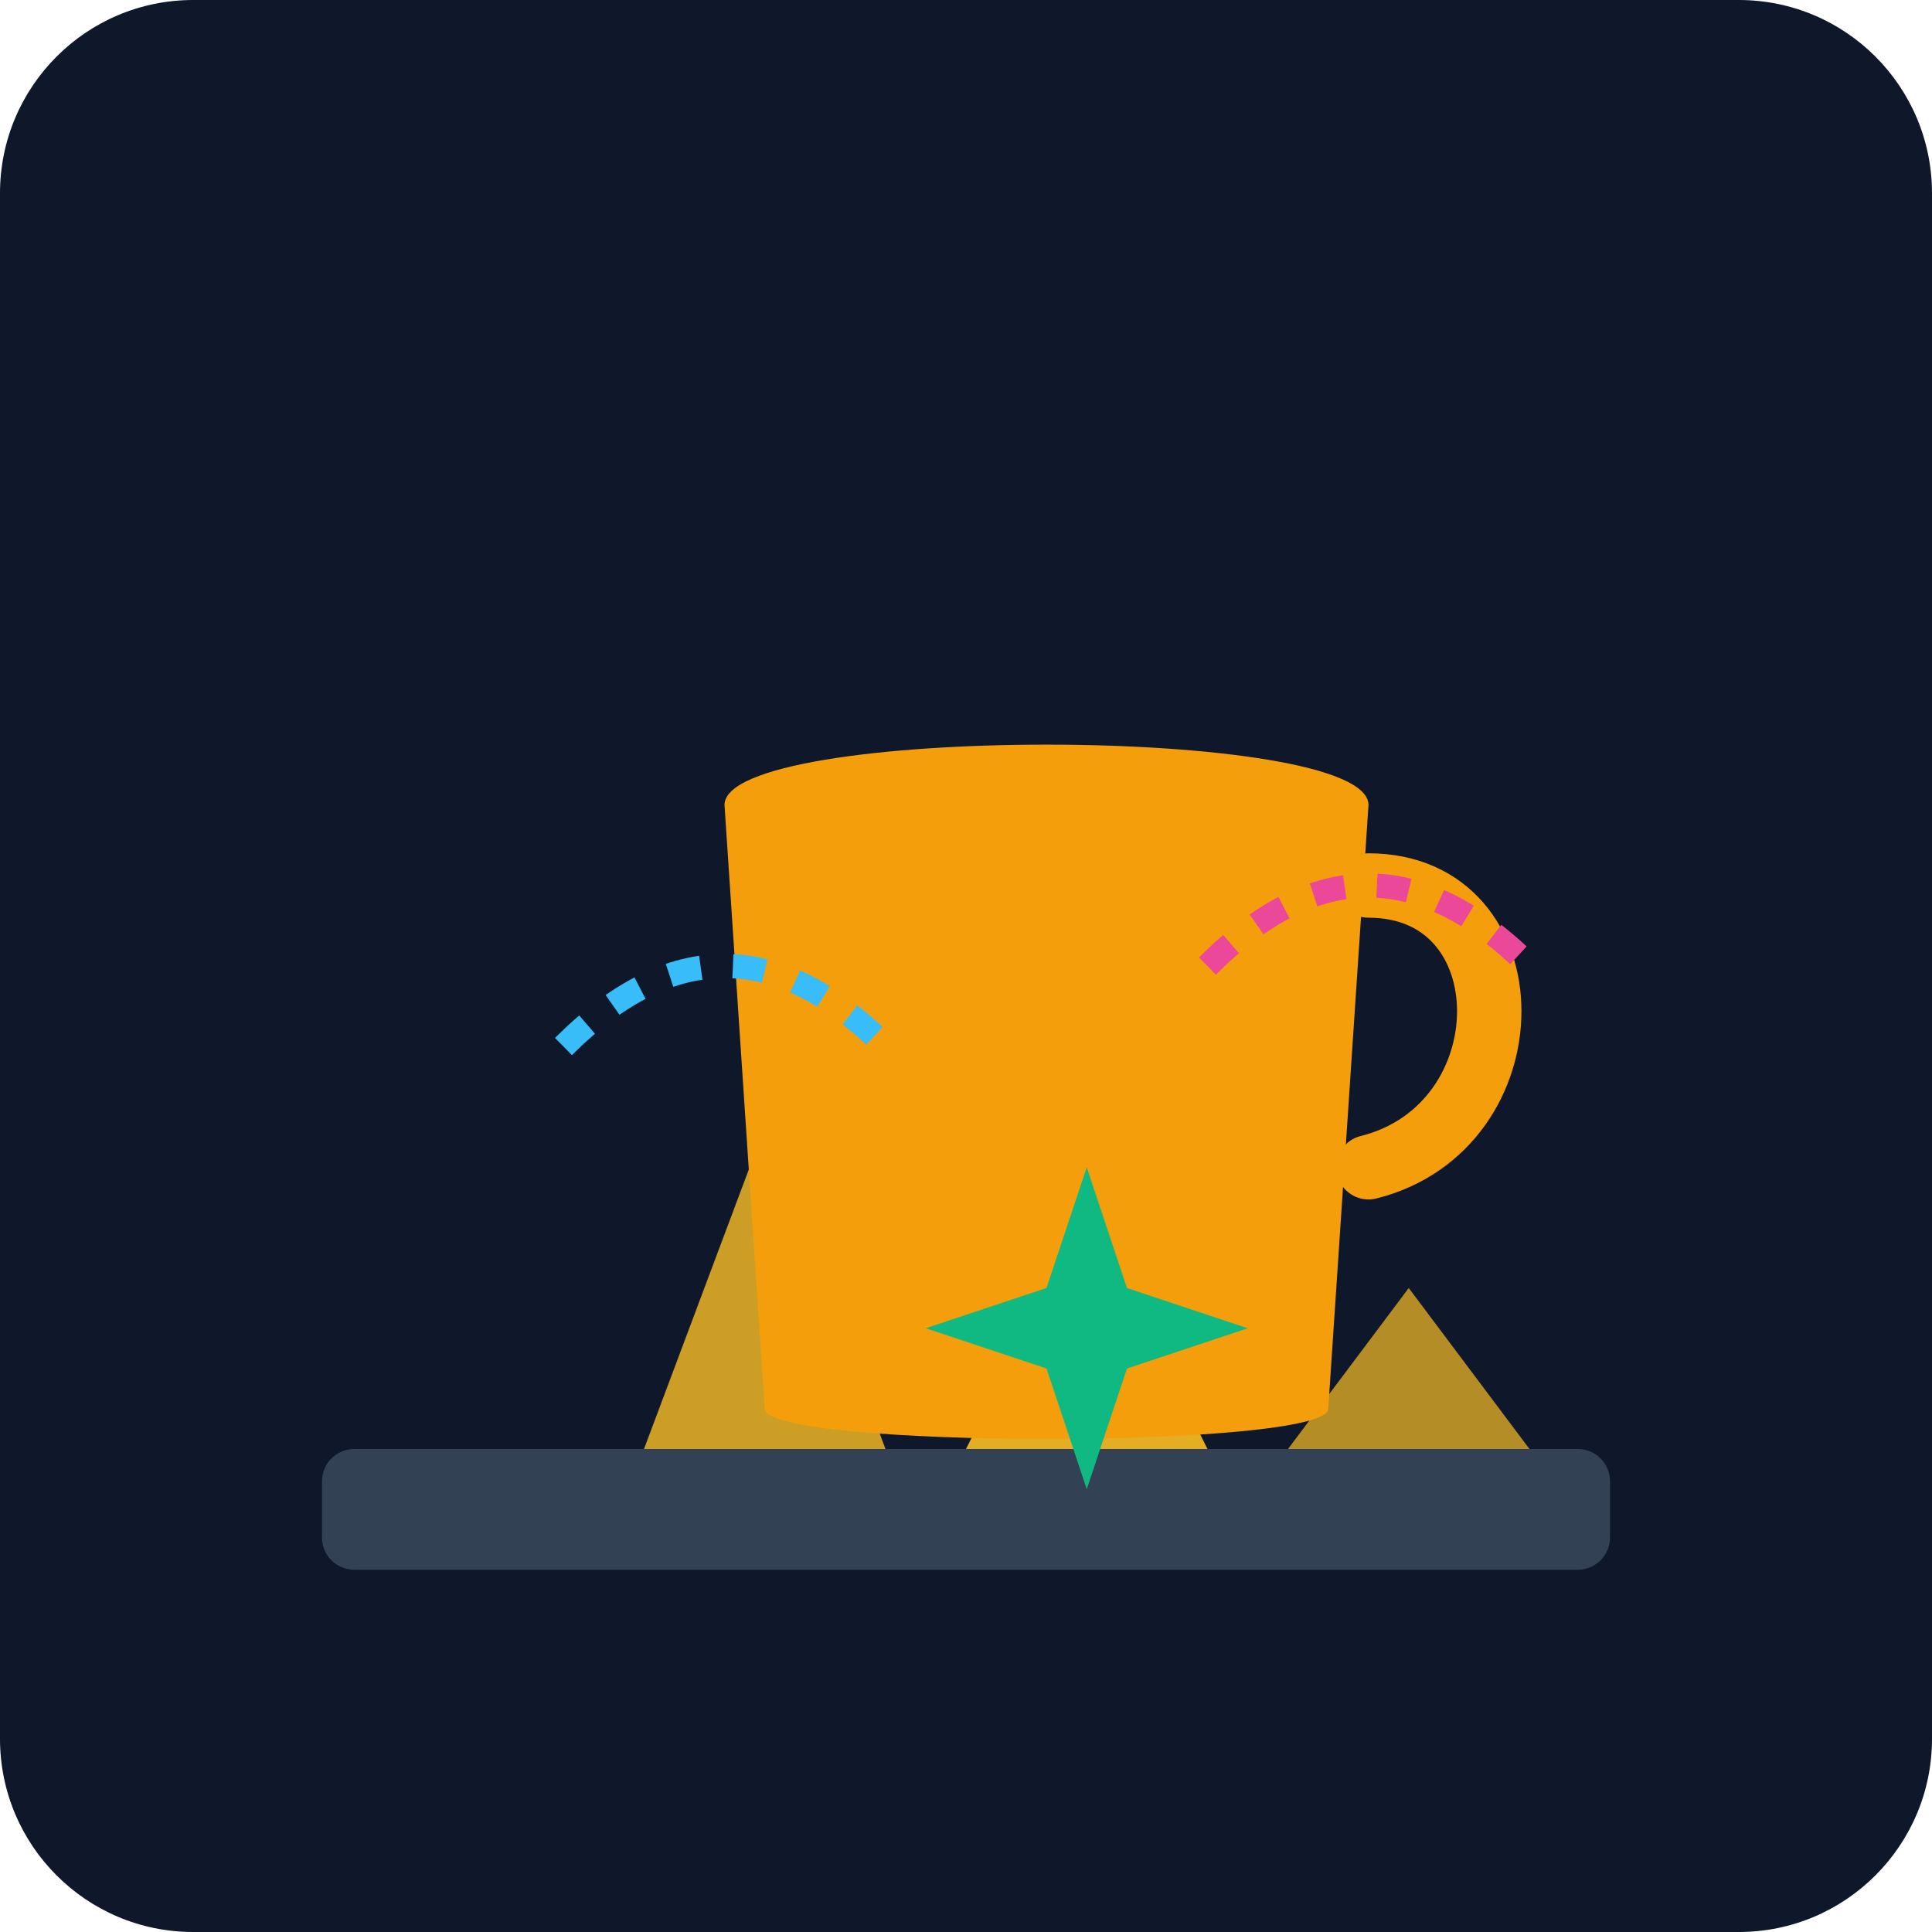
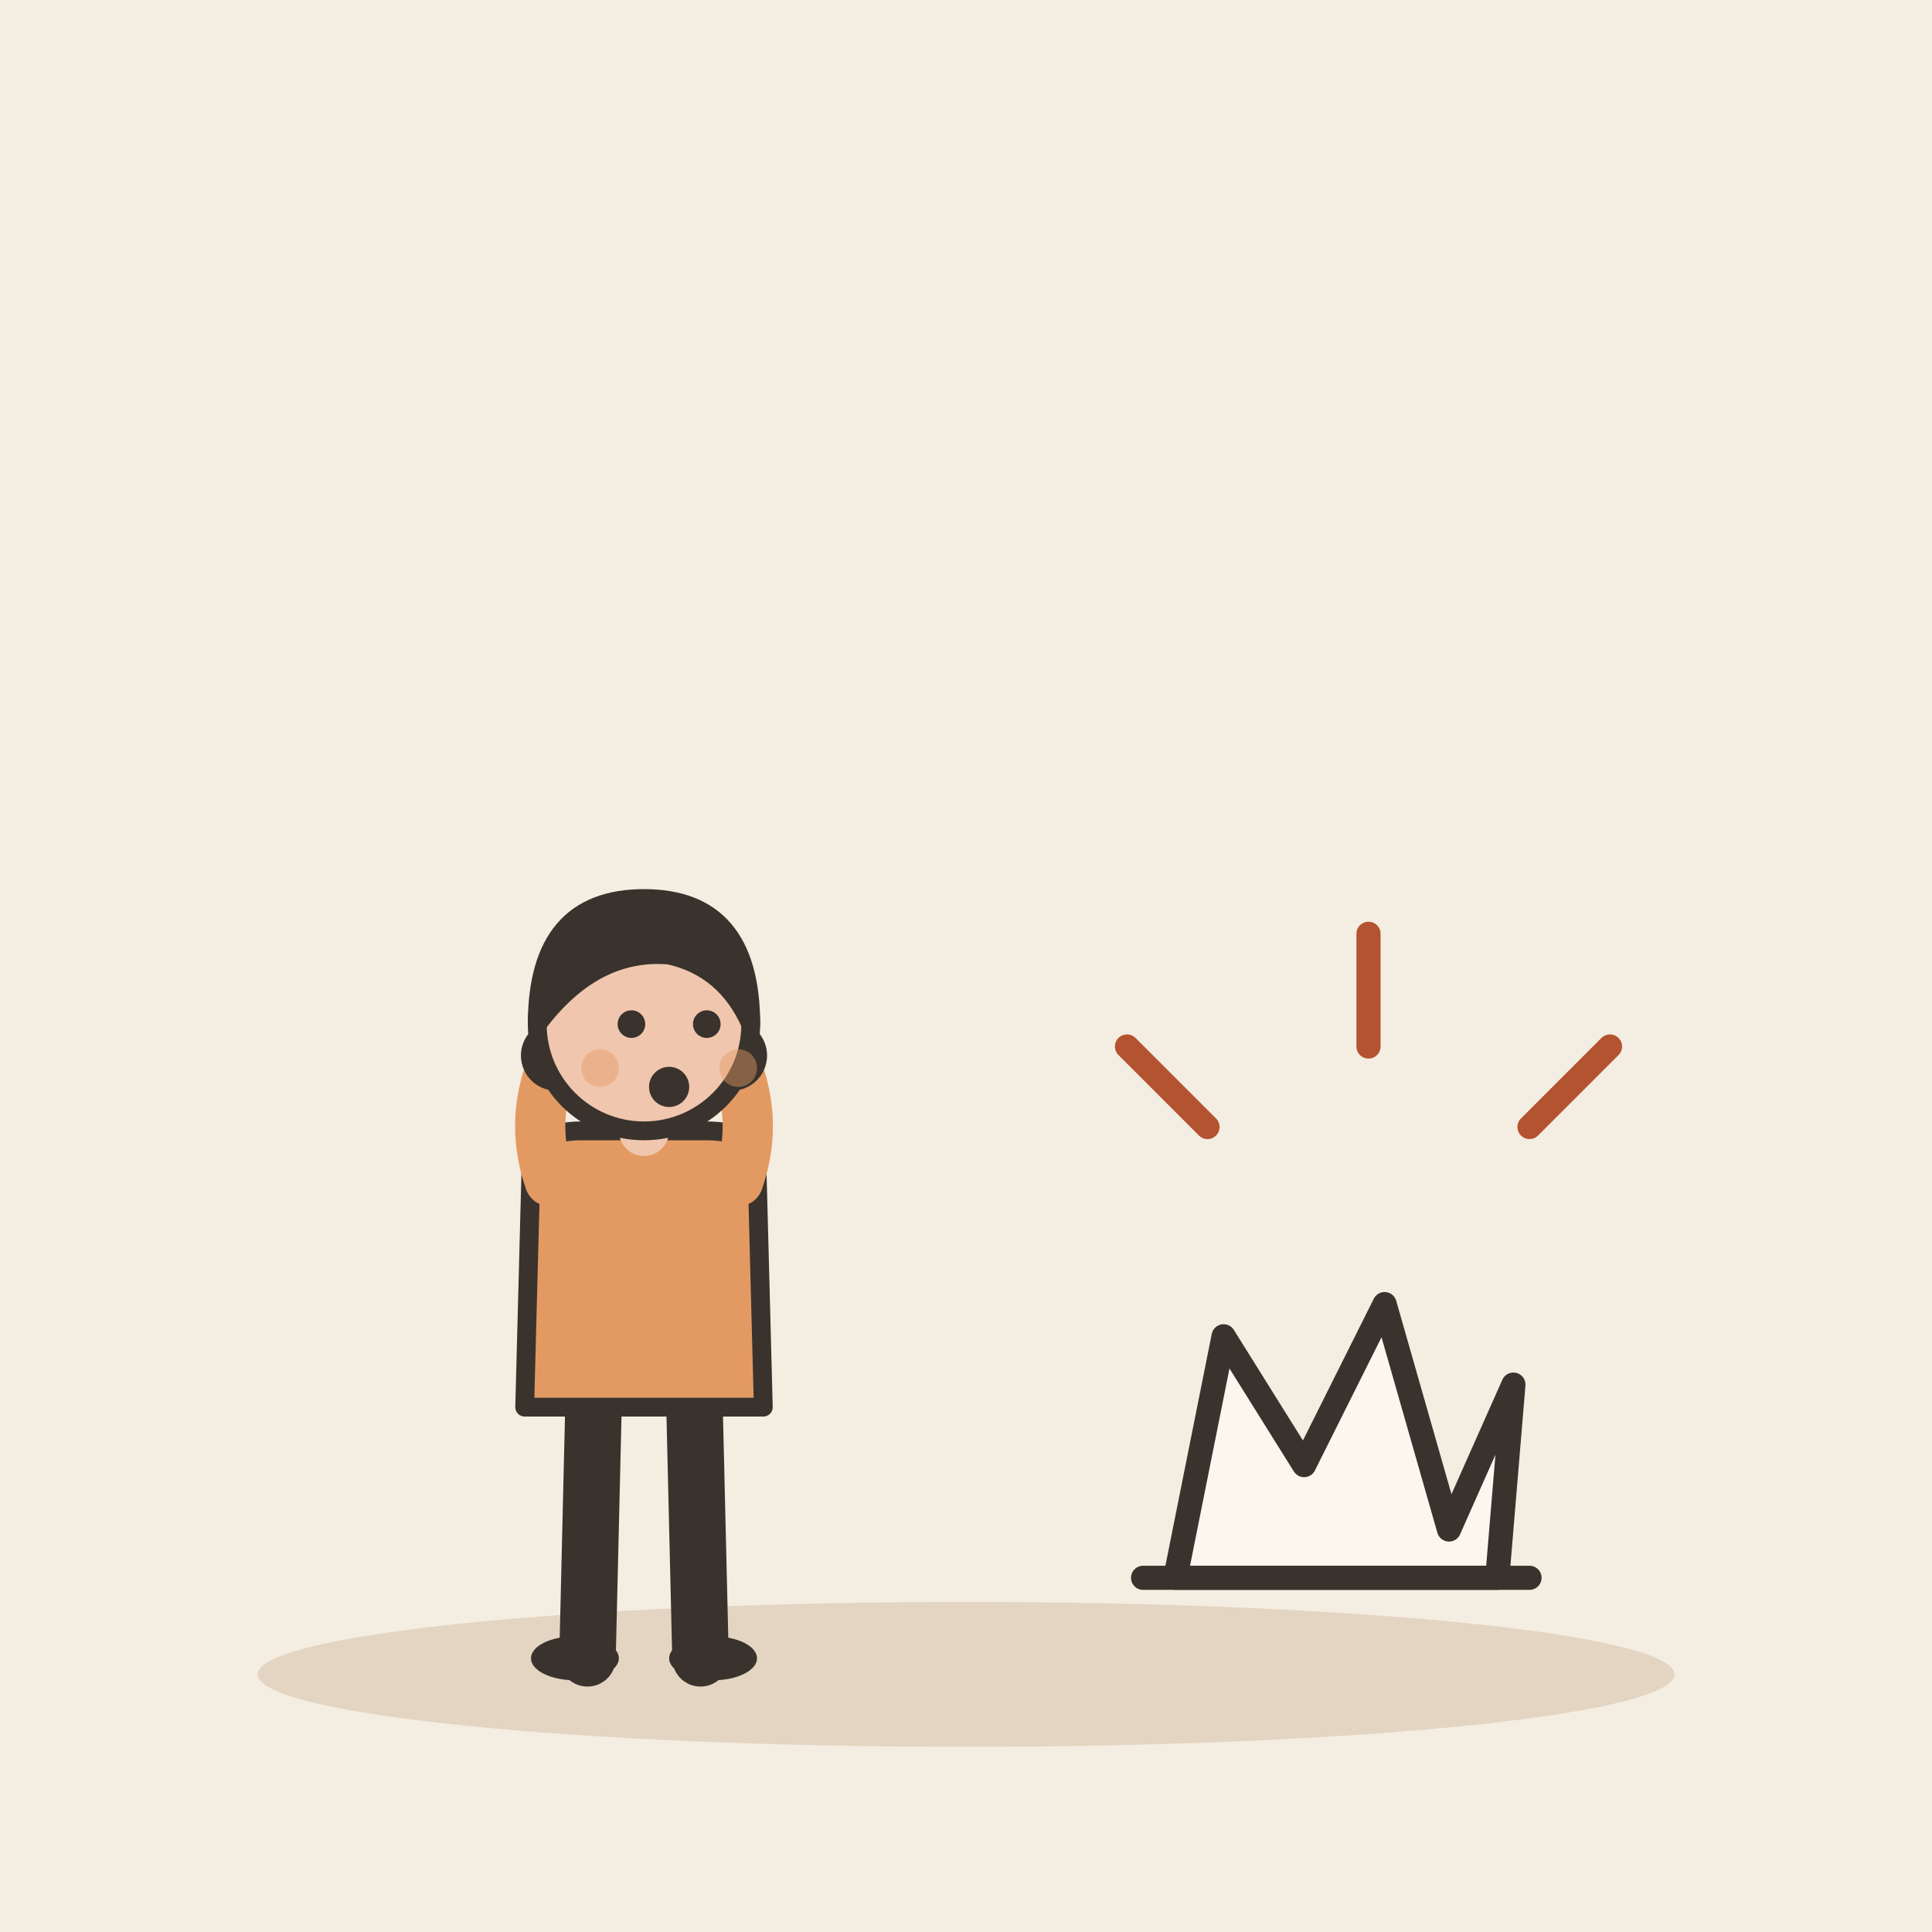
- <svg xmlns="http://www.w3.org/2000/svg" viewBox="0 0 240 240">
-   <defs>
-     <linearGradient id="bgGrad" x1="0" y1="0" x2="0" y2="240">
-       <stop offset="0%" stop-color="#0f172a" />
-       <stop offset="100%" stop-color="#1e293b" />
-     </linearGradient>
-   </defs>
-   <rect width="240" height="240" rx="24" fill="url(#bgGrad)" />
-   <g transform="translate(40, 60)">
-     <rect x="0" y="120" width="160" height="15" rx="4" fill="#334155" />
-     <path d="M40 120 L55 80 L70 120 Z" fill="#fbbf24" opacity="0.8" />
-     <path d="M80 120 L95 90 L110 120 Z" fill="#fbbf24" opacity="0.9" />
-     <path d="M120 120 L135 100 L150 120 Z" fill="#fbbf24" opacity="0.7" />
-     <path d="M50 40 C 50 30, 130 30, 130 40 L 125 115 C 125 120, 55 120, 55 115 Z" fill="#f59e0b" />
-     <path d="M130 50 C 150 50, 150 80, 130 85" stroke="#f59e0b" stroke-width="8" stroke-linecap="round" fill="none" />
-     <path d="M30 70 Q 50 50 70 70" stroke="#38bdf8" stroke-width="3" fill="none" stroke-dasharray="4 4" />
-     <path d="M110 60 Q 130 40 150 60" stroke="#ec4899" stroke-width="3" fill="none" stroke-dasharray="4 4" />
-     <path d="M90 100 L95 85 L100 100 L115 105 L100 110 L95 125 L90 110 L75 105 Z" fill="#10b981" />
+ <svg xmlns="http://www.w3.org/2000/svg" viewBox="0 0 240 240" data-style="editorial">
+   <rect width="240" height="240" fill="#F4EDE2" />
+   <ellipse cx="120" cy="208" rx="88" ry="9" fill="#E3D5C1" />
+   <g transform="translate(80 206) scale(0.78 0.78)">
+     <path d="M-8 -42L-9 0" stroke="#3A332D" stroke-width="9" stroke-linecap="round" fill="none" />
+     <path d="M8 -42L9 0" stroke="#3A332D" stroke-width="9" stroke-linecap="round" fill="none" />
+     <ellipse cx="-11" cy="0" rx="7" ry="3.5" fill="#3A332D" />
+     <ellipse cx="11" cy="0" rx="7" ry="3.5" fill="#3A332D" />
+     <path d="M-18 -78Q-18 -84 -10 -84L10 -84Q18 -84 18 -78L19 -40L-19 -40Z" fill="#E39A62" stroke="#3A332D" stroke-width="3" stroke-linecap="round" stroke-linejoin="round" />
+     <path d="M-15 -76Q-18.5 -86 -14 -96" fill="none" stroke="#E39A62" stroke-width="8" stroke-linecap="round" stroke-linejoin="round" />
+     <circle cx="-14" cy="-96" r="4.6" fill="#F0C7AE" stroke="#3A332D" stroke-linecap="round" stroke-linejoin="round" stroke-width="2" />
+     <path d="M15 -76Q18.5 -86 14 -96" fill="none" stroke="#E39A62" stroke-width="8" stroke-linecap="round" stroke-linejoin="round" />
+     <circle cx="14" cy="-96" r="4.6" fill="#F0C7AE" stroke="#3A332D" stroke-linecap="round" stroke-linejoin="round" stroke-width="2" />
+     <path d="M0 -84L0 -88" stroke="#F0C7AE" stroke-width="8" stroke-linecap="round" fill="none" />
+     <circle cx="0" cy="-101" r="17" fill="#F0C7AE" stroke="#3A332D" stroke-width="3" stroke-linecap="round" stroke-linejoin="round" />
+     <path d="M-17 -101Q-17 -121 0 -121Q17 -121 17 -101Q13 -110 4 -112Q-8 -113 -17 -101Z" fill="#3A332D" stroke="#3A332D" stroke-width="3" stroke-linecap="round" stroke-linejoin="round" />
+     <circle cx="-2" cy="-101" r="2.2" fill="#3A332D" />
+     <circle cx="10" cy="-101" r="2.2" fill="#3A332D" />
+     <circle cx="4" cy="-91" r="3.2" fill="#3A332D" />
+     <circle cx="-7" cy="-94" r="3" fill="#E39A62" opacity="0.45" />
+     <circle cx="15" cy="-94" r="3" fill="#E39A62" opacity="0.45" />
  </g>
+   <g transform="translate(166 196)">
+     <path d="M-20 0L-14 -30L-4 -14L6 -34L14 -6L22 -24L20 0Z" fill="#FBF6EE" stroke="#3A332D" stroke-width="3" stroke-linecap="round" stroke-linejoin="round" />
+     <path d="M-24 0L24 0" fill="none" stroke="#3A332D" stroke-width="3" stroke-linecap="round" stroke-linejoin="round" />
+   </g>
+   <path d="M150 140l-10 -10M170 130l0 -14M190 140l10 -10" fill="none" stroke="#B4532F" stroke-width="3" stroke-linecap="round" stroke-linejoin="round" />
</svg>
